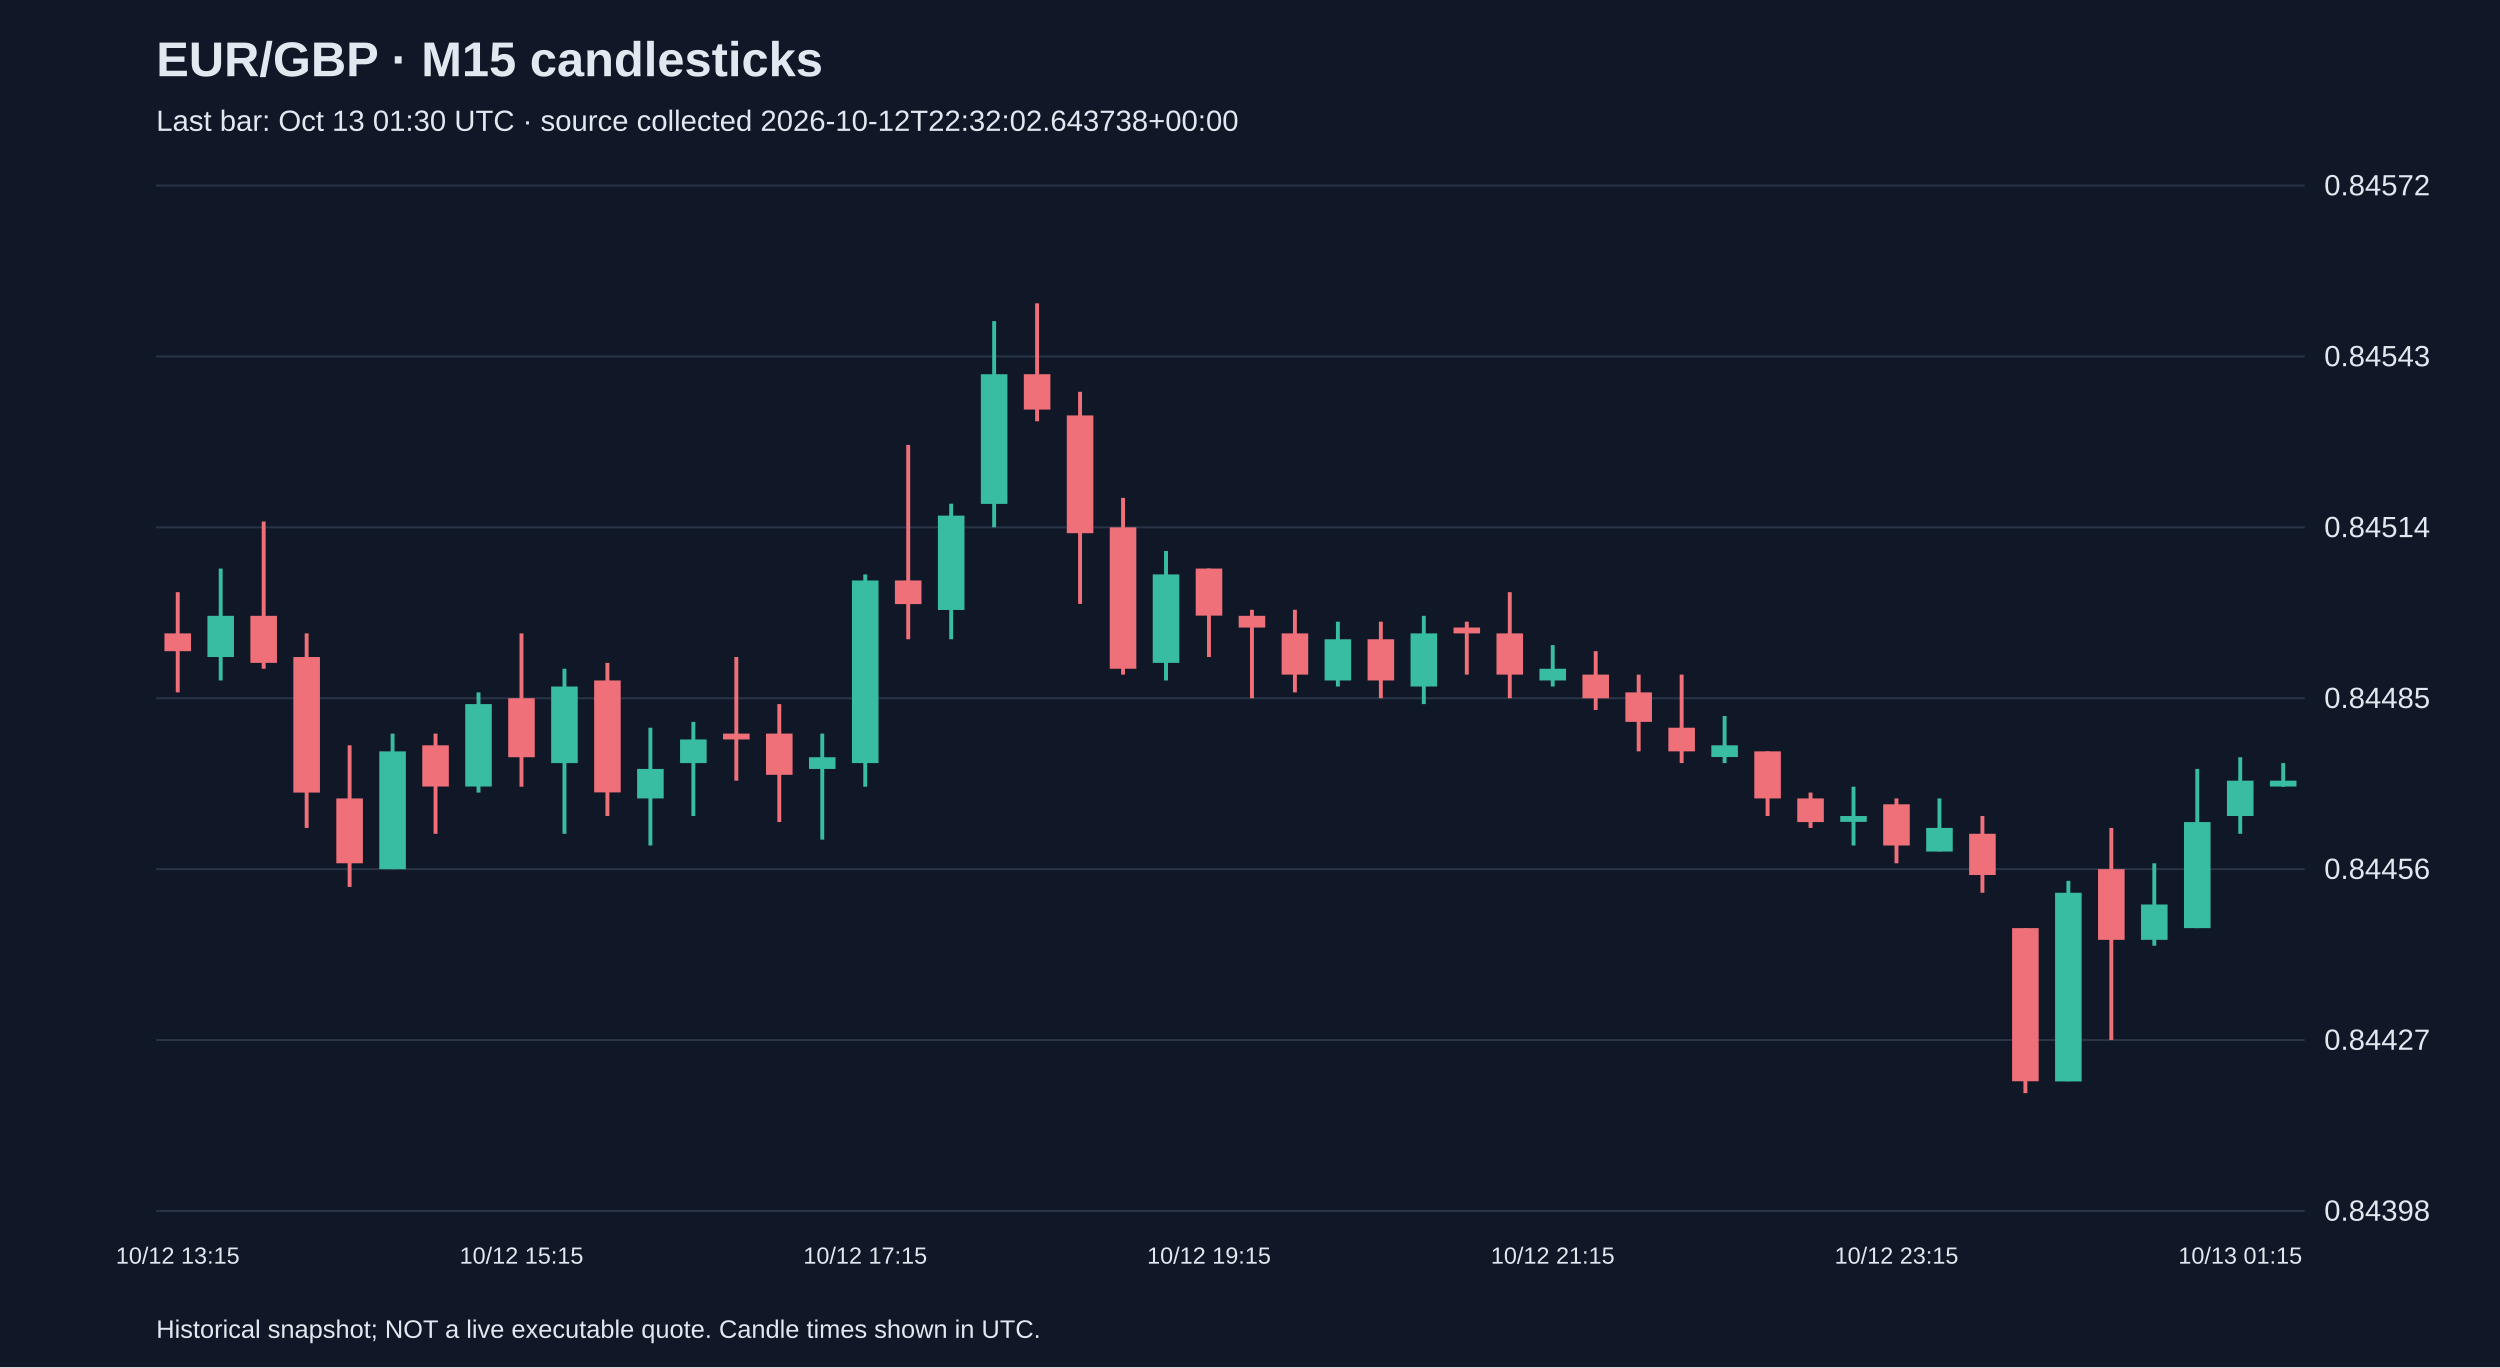
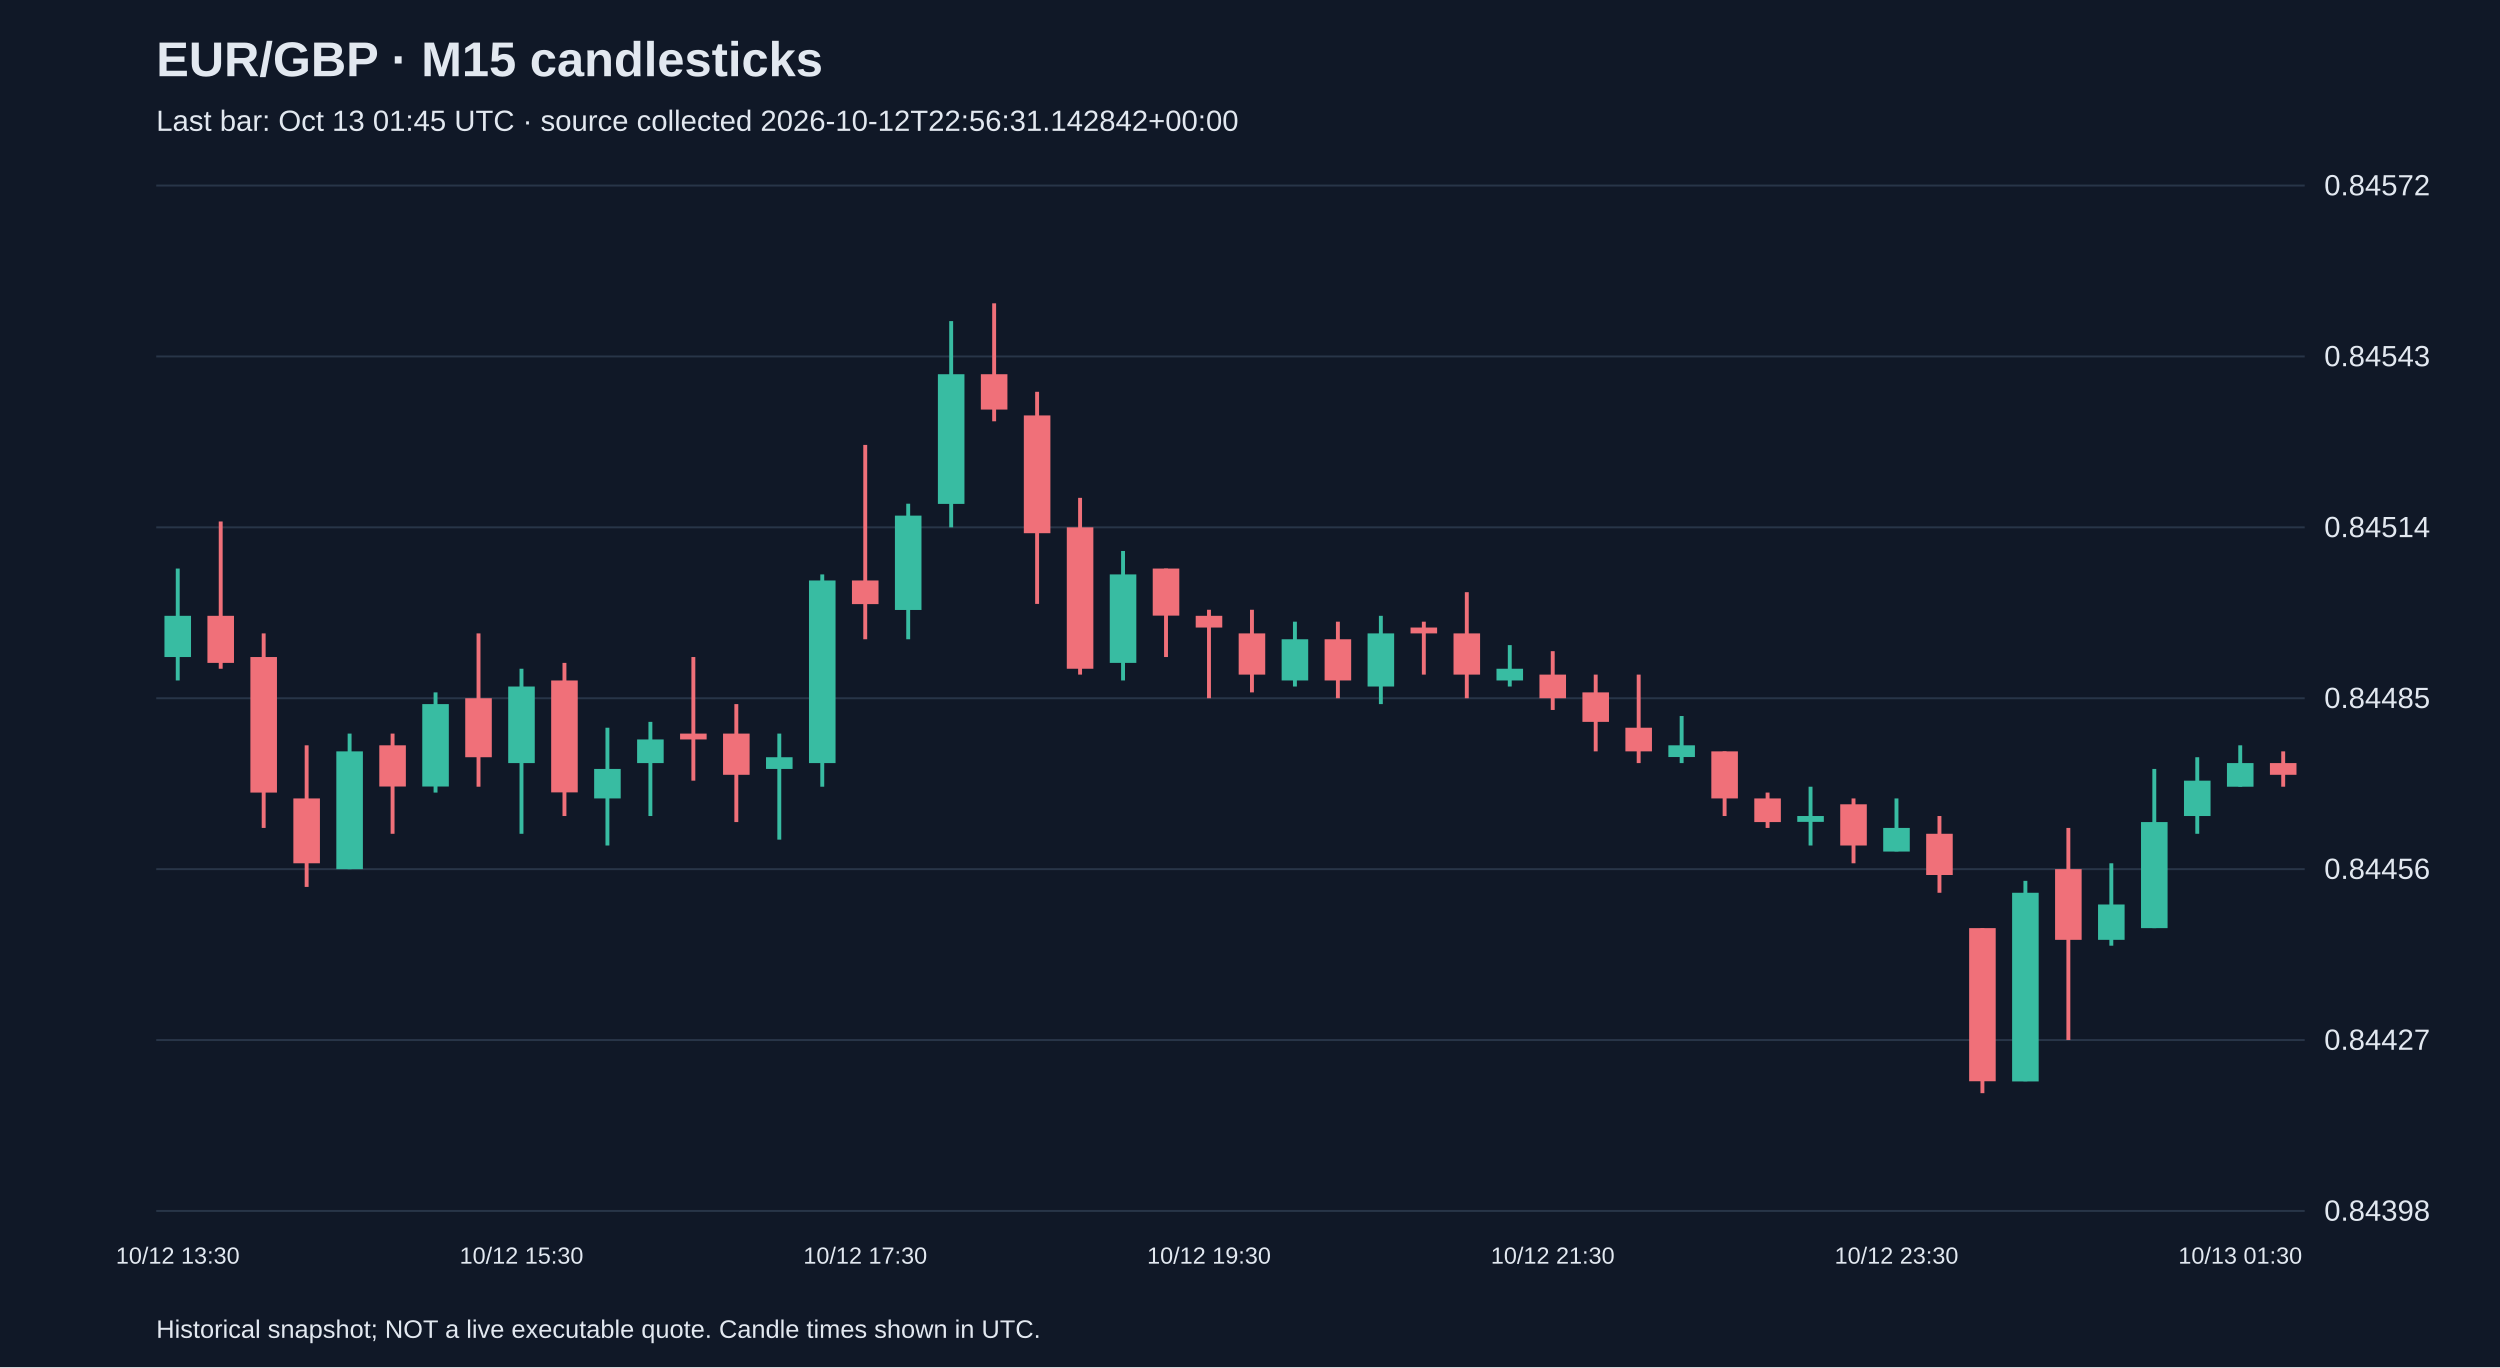
<svg xmlns="http://www.w3.org/2000/svg" viewBox="0 0 1280 700">
  <rect width="100%" height="100%" fill="#101827" />
  <style>text{font-family:Arial,sans-serif;fill:#e2e8f0}</style>
  <text x="80" y="39" font-size="25" font-weight="bold">EUR/GBP · M15 candlesticks</text>
-   <text x="80" y="67" font-size="15" fill="#a6b1c5">Last bar: Oct 13 01:30 UTC · source collected 2026-10-12T22:32:02.643738+00:00</text>
+   <text x="80" y="67" font-size="15" fill="#a6b1c5">Last bar: Oct 13 01:45 UTC · source collected 2026-10-12T22:56:31.142842+00:00</text>
  <line x1="80" y1="620.0" x2="1180" y2="620.0" stroke="#283548" />
  <text x="1190" y="625.0" font-size="15">0.84398</text>
  <line x1="80" y1="532.5" x2="1180" y2="532.5" stroke="#283548" />
  <text x="1190" y="537.5" font-size="15">0.84427</text>
  <line x1="80" y1="445.0" x2="1180" y2="445.0" stroke="#283548" />
  <text x="1190" y="450.0" font-size="15">0.84456</text>
  <line x1="80" y1="357.5" x2="1180" y2="357.5" stroke="#283548" />
  <text x="1190" y="362.5" font-size="15">0.84485</text>
  <line x1="80" y1="270.0" x2="1180" y2="270.0" stroke="#283548" />
  <text x="1190" y="275.0" font-size="15">0.84514</text>
  <line x1="80" y1="182.5" x2="1180" y2="182.5" stroke="#283548" />
  <text x="1190" y="187.5" font-size="15">0.84543</text>
  <line x1="80" y1="95.0" x2="1180" y2="95.0" stroke="#283548" />
  <text x="1190" y="100.0" font-size="15">0.84572</text>
-   <line x1="91.0" y1="303.2" x2="91.0" y2="354.5" stroke="#f07079" stroke-width="2" />
-   <rect x="84.2" y="324.3" width="13.6" height="9.1" fill="#f07079" />
-   <text x="91.0" y="647" text-anchor="middle" font-size="12">10/12 13:15</text>
-   <line x1="113.0" y1="291.1" x2="113.0" y2="348.4" stroke="#38bca2" stroke-width="2" />
-   <rect x="106.2" y="315.3" width="13.6" height="21.1" fill="#38bca2" />
-   <line x1="135.0" y1="267.0" x2="135.0" y2="342.4" stroke="#f07079" stroke-width="2" />
-   <rect x="128.2" y="315.3" width="13.6" height="24.1" fill="#f07079" />
-   <line x1="157.0" y1="324.3" x2="157.0" y2="423.9" stroke="#f07079" stroke-width="2" />
-   <rect x="150.2" y="336.4" width="13.6" height="69.4" fill="#f07079" />
-   <line x1="179.0" y1="381.6" x2="179.0" y2="454.1" stroke="#f07079" stroke-width="2" />
-   <rect x="172.2" y="408.8" width="13.6" height="33.2" fill="#f07079" />
-   <line x1="201.0" y1="375.6" x2="201.0" y2="445.0" stroke="#38bca2" stroke-width="2" />
-   <rect x="194.2" y="384.7" width="13.6" height="60.3" fill="#38bca2" />
-   <line x1="223.0" y1="375.6" x2="223.0" y2="426.9" stroke="#f07079" stroke-width="2" />
-   <rect x="216.2" y="381.6" width="13.6" height="21.1" fill="#f07079" />
-   <line x1="245.0" y1="354.5" x2="245.0" y2="405.8" stroke="#38bca2" stroke-width="2" />
-   <rect x="238.2" y="360.5" width="13.6" height="42.2" fill="#38bca2" />
-   <line x1="267.0" y1="324.3" x2="267.0" y2="402.8" stroke="#f07079" stroke-width="2" />
-   <rect x="260.2" y="357.5" width="13.6" height="30.2" fill="#f07079" />
-   <text x="267.0" y="647" text-anchor="middle" font-size="12">10/12 15:15</text>
-   <line x1="289.0" y1="342.4" x2="289.0" y2="426.9" stroke="#38bca2" stroke-width="2" />
-   <rect x="282.2" y="351.5" width="13.6" height="39.2" fill="#38bca2" />
-   <line x1="311.0" y1="339.4" x2="311.0" y2="417.8" stroke="#f07079" stroke-width="2" />
-   <rect x="304.2" y="348.4" width="13.6" height="57.3" fill="#f07079" />
-   <line x1="333.0" y1="372.6" x2="333.0" y2="432.9" stroke="#38bca2" stroke-width="2" />
-   <rect x="326.2" y="393.7" width="13.6" height="15.1" fill="#38bca2" />
-   <line x1="355.0" y1="369.6" x2="355.0" y2="417.8" stroke="#38bca2" stroke-width="2" />
-   <rect x="348.2" y="378.6" width="13.6" height="12.1" fill="#38bca2" />
-   <line x1="377.0" y1="336.4" x2="377.0" y2="399.7" stroke="#f07079" stroke-width="2" />
-   <rect x="370.2" y="375.6" width="13.6" height="3.0" fill="#f07079" />
-   <line x1="399.0" y1="360.5" x2="399.0" y2="420.9" stroke="#f07079" stroke-width="2" />
-   <rect x="392.2" y="375.6" width="13.6" height="21.1" fill="#f07079" />
-   <line x1="421.0" y1="375.6" x2="421.0" y2="429.9" stroke="#38bca2" stroke-width="2" />
-   <rect x="414.2" y="387.7" width="13.6" height="6.0" fill="#38bca2" />
-   <line x1="443.0" y1="294.1" x2="443.0" y2="402.8" stroke="#38bca2" stroke-width="2" />
-   <rect x="436.2" y="297.2" width="13.6" height="93.5" fill="#38bca2" />
-   <text x="443.0" y="647" text-anchor="middle" font-size="12">10/12 17:15</text>
-   <line x1="465.0" y1="227.8" x2="465.0" y2="327.3" stroke="#f07079" stroke-width="2" />
-   <rect x="458.2" y="297.2" width="13.6" height="12.1" fill="#f07079" />
-   <line x1="487.0" y1="257.9" x2="487.0" y2="327.3" stroke="#38bca2" stroke-width="2" />
-   <rect x="480.2" y="264.0" width="13.6" height="48.3" fill="#38bca2" />
-   <line x1="509.0" y1="164.4" x2="509.0" y2="270.0" stroke="#38bca2" stroke-width="2" />
-   <rect x="502.2" y="191.6" width="13.6" height="66.4" fill="#38bca2" />
-   <line x1="531.0" y1="155.3" x2="531.0" y2="215.7" stroke="#f07079" stroke-width="2" />
-   <rect x="524.2" y="191.6" width="13.6" height="18.1" fill="#f07079" />
-   <line x1="553.0" y1="200.6" x2="553.0" y2="309.2" stroke="#f07079" stroke-width="2" />
-   <rect x="546.2" y="212.7" width="13.6" height="60.3" fill="#f07079" />
-   <line x1="575.0" y1="254.9" x2="575.0" y2="345.4" stroke="#f07079" stroke-width="2" />
-   <rect x="568.2" y="270.0" width="13.6" height="72.4" fill="#f07079" />
-   <line x1="597.0" y1="282.1" x2="597.0" y2="348.4" stroke="#38bca2" stroke-width="2" />
-   <rect x="590.2" y="294.1" width="13.6" height="45.3" fill="#38bca2" />
-   <line x1="619.0" y1="291.1" x2="619.0" y2="336.4" stroke="#f07079" stroke-width="2" />
-   <rect x="612.2" y="291.1" width="13.6" height="24.1" fill="#f07079" />
-   <text x="619.0" y="647" text-anchor="middle" font-size="12">10/12 19:15</text>
-   <line x1="641.0" y1="312.2" x2="641.0" y2="357.5" stroke="#f07079" stroke-width="2" />
-   <rect x="634.2" y="315.3" width="13.6" height="6.0" fill="#f07079" />
-   <line x1="663.0" y1="312.2" x2="663.0" y2="354.5" stroke="#f07079" stroke-width="2" />
-   <rect x="656.2" y="324.3" width="13.6" height="21.1" fill="#f07079" />
-   <line x1="685.0" y1="318.3" x2="685.0" y2="351.5" stroke="#38bca2" stroke-width="2" />
-   <rect x="678.2" y="327.3" width="13.6" height="21.1" fill="#38bca2" />
-   <line x1="707.0" y1="318.3" x2="707.0" y2="357.5" stroke="#f07079" stroke-width="2" />
-   <rect x="700.2" y="327.3" width="13.6" height="21.1" fill="#f07079" />
-   <line x1="729.0" y1="315.3" x2="729.0" y2="360.5" stroke="#38bca2" stroke-width="2" />
-   <rect x="722.2" y="324.3" width="13.6" height="27.2" fill="#38bca2" />
-   <line x1="751.0" y1="318.3" x2="751.0" y2="345.4" stroke="#f07079" stroke-width="2" />
-   <rect x="744.2" y="321.3" width="13.6" height="3.0" fill="#f07079" />
-   <line x1="773.0" y1="303.2" x2="773.0" y2="357.5" stroke="#f07079" stroke-width="2" />
-   <rect x="766.2" y="324.3" width="13.6" height="21.1" fill="#f07079" />
-   <line x1="795.0" y1="330.3" x2="795.0" y2="351.5" stroke="#38bca2" stroke-width="2" />
-   <rect x="788.2" y="342.4" width="13.6" height="6.0" fill="#38bca2" />
-   <text x="795.0" y="647" text-anchor="middle" font-size="12">10/12 21:15</text>
-   <line x1="817.0" y1="333.4" x2="817.0" y2="363.5" stroke="#f07079" stroke-width="2" />
-   <rect x="810.2" y="345.4" width="13.6" height="12.1" fill="#f07079" />
-   <line x1="839.0" y1="345.4" x2="839.0" y2="384.7" stroke="#f07079" stroke-width="2" />
-   <rect x="832.2" y="354.5" width="13.6" height="15.1" fill="#f07079" />
-   <line x1="861.0" y1="345.4" x2="861.0" y2="390.7" stroke="#f07079" stroke-width="2" />
-   <rect x="854.2" y="372.6" width="13.6" height="12.1" fill="#f07079" />
-   <line x1="883.0" y1="366.6" x2="883.0" y2="390.7" stroke="#38bca2" stroke-width="2" />
-   <rect x="876.2" y="381.6" width="13.6" height="6.0" fill="#38bca2" />
-   <line x1="905.0" y1="384.7" x2="905.0" y2="417.8" stroke="#f07079" stroke-width="2" />
-   <rect x="898.2" y="384.7" width="13.6" height="24.1" fill="#f07079" />
-   <line x1="927.0" y1="405.8" x2="927.0" y2="423.9" stroke="#f07079" stroke-width="2" />
-   <rect x="920.2" y="408.8" width="13.6" height="12.1" fill="#f07079" />
-   <line x1="949.0" y1="402.8" x2="949.0" y2="432.9" stroke="#38bca2" stroke-width="2" />
-   <rect x="942.2" y="417.8" width="13.6" height="3.0" fill="#38bca2" />
-   <line x1="971.0" y1="408.8" x2="971.0" y2="442.0" stroke="#f07079" stroke-width="2" />
-   <rect x="964.2" y="411.8" width="13.6" height="21.1" fill="#f07079" />
-   <text x="971.0" y="647" text-anchor="middle" font-size="12">10/12 23:15</text>
-   <line x1="993.0" y1="408.8" x2="993.0" y2="435.9" stroke="#38bca2" stroke-width="2" />
-   <rect x="986.2" y="423.9" width="13.6" height="12.1" fill="#38bca2" />
-   <line x1="1015.0" y1="417.8" x2="1015.0" y2="457.1" stroke="#f07079" stroke-width="2" />
-   <rect x="1008.2" y="426.9" width="13.6" height="21.1" fill="#f07079" />
-   <line x1="1037.0" y1="475.2" x2="1037.0" y2="559.7" stroke="#f07079" stroke-width="2" />
-   <rect x="1030.2" y="475.2" width="13.6" height="78.4" fill="#f07079" />
-   <line x1="1059.0" y1="451.0" x2="1059.0" y2="553.6" stroke="#38bca2" stroke-width="2" />
-   <rect x="1052.2" y="457.1" width="13.6" height="96.6" fill="#38bca2" />
-   <line x1="1081.0" y1="423.9" x2="1081.0" y2="532.5" stroke="#f07079" stroke-width="2" />
-   <rect x="1074.2" y="445.0" width="13.6" height="36.2" fill="#f07079" />
-   <line x1="1103.0" y1="442.0" x2="1103.0" y2="484.2" stroke="#38bca2" stroke-width="2" />
-   <rect x="1096.2" y="463.1" width="13.6" height="18.1" fill="#38bca2" />
-   <line x1="1125.0" y1="393.7" x2="1125.0" y2="475.2" stroke="#38bca2" stroke-width="2" />
-   <rect x="1118.2" y="420.9" width="13.6" height="54.3" fill="#38bca2" />
-   <line x1="1147.0" y1="387.7" x2="1147.0" y2="426.9" stroke="#38bca2" stroke-width="2" />
-   <rect x="1140.2" y="399.7" width="13.6" height="18.1" fill="#38bca2" />
-   <text x="1147.0" y="647" text-anchor="middle" font-size="12">10/13 01:15</text>
-   <line x1="1169.0" y1="390.7" x2="1169.0" y2="402.8" stroke="#38bca2" stroke-width="2" />
-   <rect x="1162.2" y="399.7" width="13.6" height="3.0" fill="#38bca2" />
+   <line x1="91.0" y1="291.1" x2="91.0" y2="348.4" stroke="#38bca2" stroke-width="2" />
+   <rect x="84.2" y="315.3" width="13.6" height="21.1" fill="#38bca2" />
+   <text x="91.0" y="647" text-anchor="middle" font-size="12">10/12 13:30</text>
+   <line x1="113.0" y1="267.0" x2="113.0" y2="342.4" stroke="#f07079" stroke-width="2" />
+   <rect x="106.2" y="315.3" width="13.6" height="24.1" fill="#f07079" />
+   <line x1="135.0" y1="324.3" x2="135.0" y2="423.9" stroke="#f07079" stroke-width="2" />
+   <rect x="128.2" y="336.4" width="13.6" height="69.4" fill="#f07079" />
+   <line x1="157.0" y1="381.6" x2="157.0" y2="454.1" stroke="#f07079" stroke-width="2" />
+   <rect x="150.2" y="408.8" width="13.6" height="33.2" fill="#f07079" />
+   <line x1="179.0" y1="375.6" x2="179.0" y2="445.0" stroke="#38bca2" stroke-width="2" />
+   <rect x="172.2" y="384.7" width="13.6" height="60.3" fill="#38bca2" />
+   <line x1="201.0" y1="375.6" x2="201.0" y2="426.9" stroke="#f07079" stroke-width="2" />
+   <rect x="194.2" y="381.6" width="13.6" height="21.1" fill="#f07079" />
+   <line x1="223.0" y1="354.5" x2="223.0" y2="405.8" stroke="#38bca2" stroke-width="2" />
+   <rect x="216.2" y="360.5" width="13.6" height="42.2" fill="#38bca2" />
+   <line x1="245.0" y1="324.3" x2="245.0" y2="402.8" stroke="#f07079" stroke-width="2" />
+   <rect x="238.2" y="357.5" width="13.6" height="30.2" fill="#f07079" />
+   <line x1="267.0" y1="342.4" x2="267.0" y2="426.9" stroke="#38bca2" stroke-width="2" />
+   <rect x="260.2" y="351.5" width="13.6" height="39.2" fill="#38bca2" />
+   <text x="267.0" y="647" text-anchor="middle" font-size="12">10/12 15:30</text>
+   <line x1="289.0" y1="339.4" x2="289.0" y2="417.8" stroke="#f07079" stroke-width="2" />
+   <rect x="282.2" y="348.4" width="13.6" height="57.3" fill="#f07079" />
+   <line x1="311.0" y1="372.6" x2="311.0" y2="432.9" stroke="#38bca2" stroke-width="2" />
+   <rect x="304.2" y="393.7" width="13.6" height="15.1" fill="#38bca2" />
+   <line x1="333.0" y1="369.6" x2="333.0" y2="417.8" stroke="#38bca2" stroke-width="2" />
+   <rect x="326.2" y="378.6" width="13.6" height="12.1" fill="#38bca2" />
+   <line x1="355.0" y1="336.4" x2="355.0" y2="399.7" stroke="#f07079" stroke-width="2" />
+   <rect x="348.2" y="375.6" width="13.6" height="3.0" fill="#f07079" />
+   <line x1="377.0" y1="360.5" x2="377.0" y2="420.9" stroke="#f07079" stroke-width="2" />
+   <rect x="370.2" y="375.6" width="13.6" height="21.1" fill="#f07079" />
+   <line x1="399.0" y1="375.6" x2="399.0" y2="429.9" stroke="#38bca2" stroke-width="2" />
+   <rect x="392.2" y="387.7" width="13.6" height="6.0" fill="#38bca2" />
+   <line x1="421.0" y1="294.1" x2="421.0" y2="402.8" stroke="#38bca2" stroke-width="2" />
+   <rect x="414.2" y="297.2" width="13.6" height="93.5" fill="#38bca2" />
+   <line x1="443.0" y1="227.8" x2="443.0" y2="327.3" stroke="#f07079" stroke-width="2" />
+   <rect x="436.2" y="297.2" width="13.6" height="12.1" fill="#f07079" />
+   <text x="443.0" y="647" text-anchor="middle" font-size="12">10/12 17:30</text>
+   <line x1="465.0" y1="257.9" x2="465.0" y2="327.3" stroke="#38bca2" stroke-width="2" />
+   <rect x="458.2" y="264.0" width="13.6" height="48.3" fill="#38bca2" />
+   <line x1="487.0" y1="164.4" x2="487.0" y2="270.0" stroke="#38bca2" stroke-width="2" />
+   <rect x="480.2" y="191.6" width="13.6" height="66.4" fill="#38bca2" />
+   <line x1="509.0" y1="155.3" x2="509.0" y2="215.7" stroke="#f07079" stroke-width="2" />
+   <rect x="502.2" y="191.6" width="13.6" height="18.1" fill="#f07079" />
+   <line x1="531.0" y1="200.6" x2="531.0" y2="309.2" stroke="#f07079" stroke-width="2" />
+   <rect x="524.2" y="212.7" width="13.6" height="60.3" fill="#f07079" />
+   <line x1="553.0" y1="254.9" x2="553.0" y2="345.4" stroke="#f07079" stroke-width="2" />
+   <rect x="546.2" y="270.0" width="13.6" height="72.4" fill="#f07079" />
+   <line x1="575.0" y1="282.1" x2="575.0" y2="348.4" stroke="#38bca2" stroke-width="2" />
+   <rect x="568.2" y="294.1" width="13.6" height="45.3" fill="#38bca2" />
+   <line x1="597.0" y1="291.1" x2="597.0" y2="336.4" stroke="#f07079" stroke-width="2" />
+   <rect x="590.2" y="291.1" width="13.6" height="24.1" fill="#f07079" />
+   <line x1="619.0" y1="312.2" x2="619.0" y2="357.5" stroke="#f07079" stroke-width="2" />
+   <rect x="612.2" y="315.3" width="13.6" height="6.0" fill="#f07079" />
+   <text x="619.0" y="647" text-anchor="middle" font-size="12">10/12 19:30</text>
+   <line x1="641.0" y1="312.2" x2="641.0" y2="354.5" stroke="#f07079" stroke-width="2" />
+   <rect x="634.2" y="324.3" width="13.6" height="21.1" fill="#f07079" />
+   <line x1="663.0" y1="318.3" x2="663.0" y2="351.5" stroke="#38bca2" stroke-width="2" />
+   <rect x="656.2" y="327.3" width="13.6" height="21.1" fill="#38bca2" />
+   <line x1="685.0" y1="318.3" x2="685.0" y2="357.5" stroke="#f07079" stroke-width="2" />
+   <rect x="678.2" y="327.3" width="13.6" height="21.1" fill="#f07079" />
+   <line x1="707.0" y1="315.3" x2="707.0" y2="360.5" stroke="#38bca2" stroke-width="2" />
+   <rect x="700.2" y="324.3" width="13.6" height="27.2" fill="#38bca2" />
+   <line x1="729.0" y1="318.3" x2="729.0" y2="345.4" stroke="#f07079" stroke-width="2" />
+   <rect x="722.2" y="321.3" width="13.6" height="3.0" fill="#f07079" />
+   <line x1="751.0" y1="303.2" x2="751.0" y2="357.5" stroke="#f07079" stroke-width="2" />
+   <rect x="744.2" y="324.3" width="13.6" height="21.1" fill="#f07079" />
+   <line x1="773.0" y1="330.3" x2="773.0" y2="351.5" stroke="#38bca2" stroke-width="2" />
+   <rect x="766.2" y="342.4" width="13.6" height="6.0" fill="#38bca2" />
+   <line x1="795.0" y1="333.4" x2="795.0" y2="363.5" stroke="#f07079" stroke-width="2" />
+   <rect x="788.2" y="345.4" width="13.6" height="12.1" fill="#f07079" />
+   <text x="795.0" y="647" text-anchor="middle" font-size="12">10/12 21:30</text>
+   <line x1="817.0" y1="345.4" x2="817.0" y2="384.7" stroke="#f07079" stroke-width="2" />
+   <rect x="810.2" y="354.5" width="13.6" height="15.1" fill="#f07079" />
+   <line x1="839.0" y1="345.4" x2="839.0" y2="390.7" stroke="#f07079" stroke-width="2" />
+   <rect x="832.2" y="372.6" width="13.6" height="12.1" fill="#f07079" />
+   <line x1="861.0" y1="366.6" x2="861.0" y2="390.7" stroke="#38bca2" stroke-width="2" />
+   <rect x="854.2" y="381.6" width="13.6" height="6.0" fill="#38bca2" />
+   <line x1="883.0" y1="384.7" x2="883.0" y2="417.8" stroke="#f07079" stroke-width="2" />
+   <rect x="876.2" y="384.7" width="13.6" height="24.1" fill="#f07079" />
+   <line x1="905.0" y1="405.8" x2="905.0" y2="423.9" stroke="#f07079" stroke-width="2" />
+   <rect x="898.2" y="408.8" width="13.6" height="12.1" fill="#f07079" />
+   <line x1="927.0" y1="402.8" x2="927.0" y2="432.9" stroke="#38bca2" stroke-width="2" />
+   <rect x="920.2" y="417.8" width="13.6" height="3.0" fill="#38bca2" />
+   <line x1="949.0" y1="408.8" x2="949.0" y2="442.0" stroke="#f07079" stroke-width="2" />
+   <rect x="942.2" y="411.8" width="13.6" height="21.1" fill="#f07079" />
+   <line x1="971.0" y1="408.8" x2="971.0" y2="435.9" stroke="#38bca2" stroke-width="2" />
+   <rect x="964.2" y="423.9" width="13.6" height="12.1" fill="#38bca2" />
+   <text x="971.0" y="647" text-anchor="middle" font-size="12">10/12 23:30</text>
+   <line x1="993.0" y1="417.8" x2="993.0" y2="457.1" stroke="#f07079" stroke-width="2" />
+   <rect x="986.2" y="426.9" width="13.6" height="21.1" fill="#f07079" />
+   <line x1="1015.0" y1="475.2" x2="1015.0" y2="559.7" stroke="#f07079" stroke-width="2" />
+   <rect x="1008.2" y="475.2" width="13.6" height="78.4" fill="#f07079" />
+   <line x1="1037.0" y1="451.0" x2="1037.0" y2="553.6" stroke="#38bca2" stroke-width="2" />
+   <rect x="1030.2" y="457.1" width="13.6" height="96.6" fill="#38bca2" />
+   <line x1="1059.0" y1="423.9" x2="1059.0" y2="532.5" stroke="#f07079" stroke-width="2" />
+   <rect x="1052.2" y="445.0" width="13.6" height="36.2" fill="#f07079" />
+   <line x1="1081.0" y1="442.0" x2="1081.0" y2="484.2" stroke="#38bca2" stroke-width="2" />
+   <rect x="1074.2" y="463.1" width="13.6" height="18.1" fill="#38bca2" />
+   <line x1="1103.0" y1="393.7" x2="1103.0" y2="475.2" stroke="#38bca2" stroke-width="2" />
+   <rect x="1096.2" y="420.9" width="13.6" height="54.3" fill="#38bca2" />
+   <line x1="1125.0" y1="387.7" x2="1125.0" y2="426.9" stroke="#38bca2" stroke-width="2" />
+   <rect x="1118.2" y="399.7" width="13.6" height="18.1" fill="#38bca2" />
+   <line x1="1147.0" y1="381.6" x2="1147.0" y2="402.8" stroke="#38bca2" stroke-width="2" />
+   <rect x="1140.2" y="390.7" width="13.6" height="12.1" fill="#38bca2" />
+   <text x="1147.0" y="647" text-anchor="middle" font-size="12">10/13 01:30</text>
+   <line x1="1169.0" y1="384.7" x2="1169.0" y2="402.8" stroke="#f07079" stroke-width="2" />
+   <rect x="1162.2" y="390.7" width="13.6" height="6.0" fill="#f07079" />
  <text x="80" y="685" font-size="13">Historical snapshot; NOT a live executable quote. Candle times shown in UTC.</text>
</svg>
